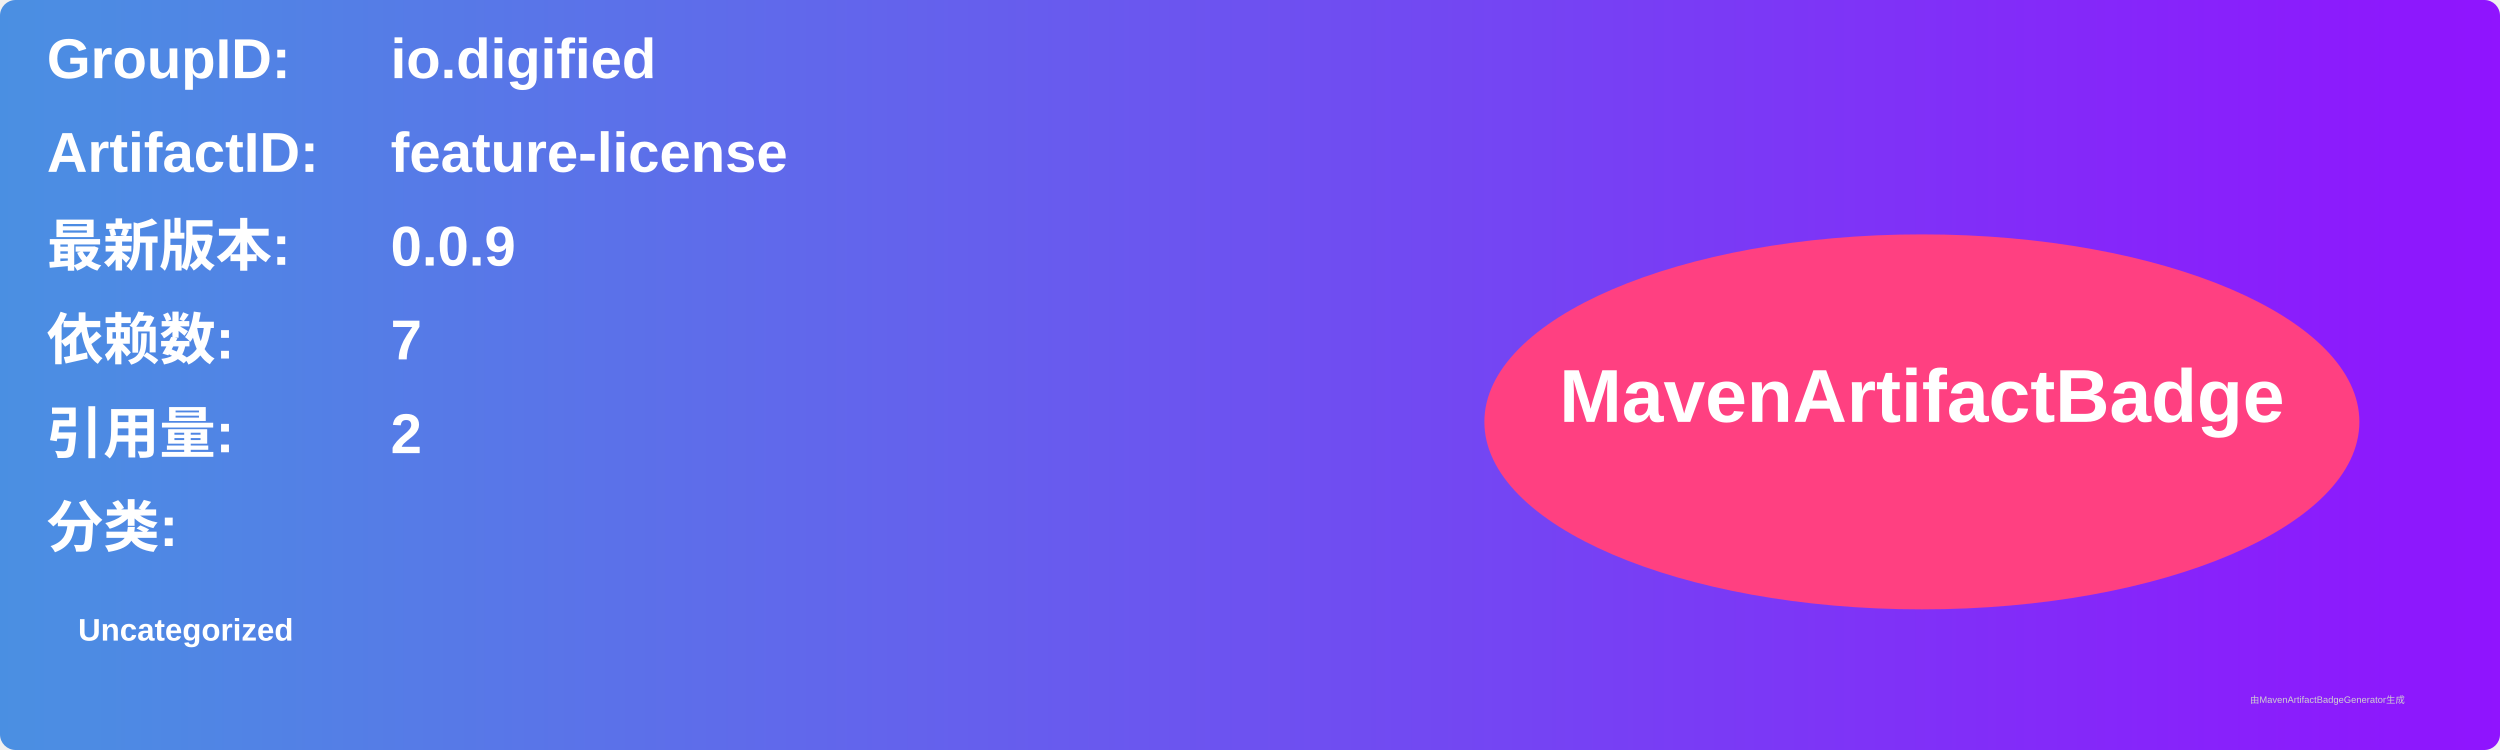
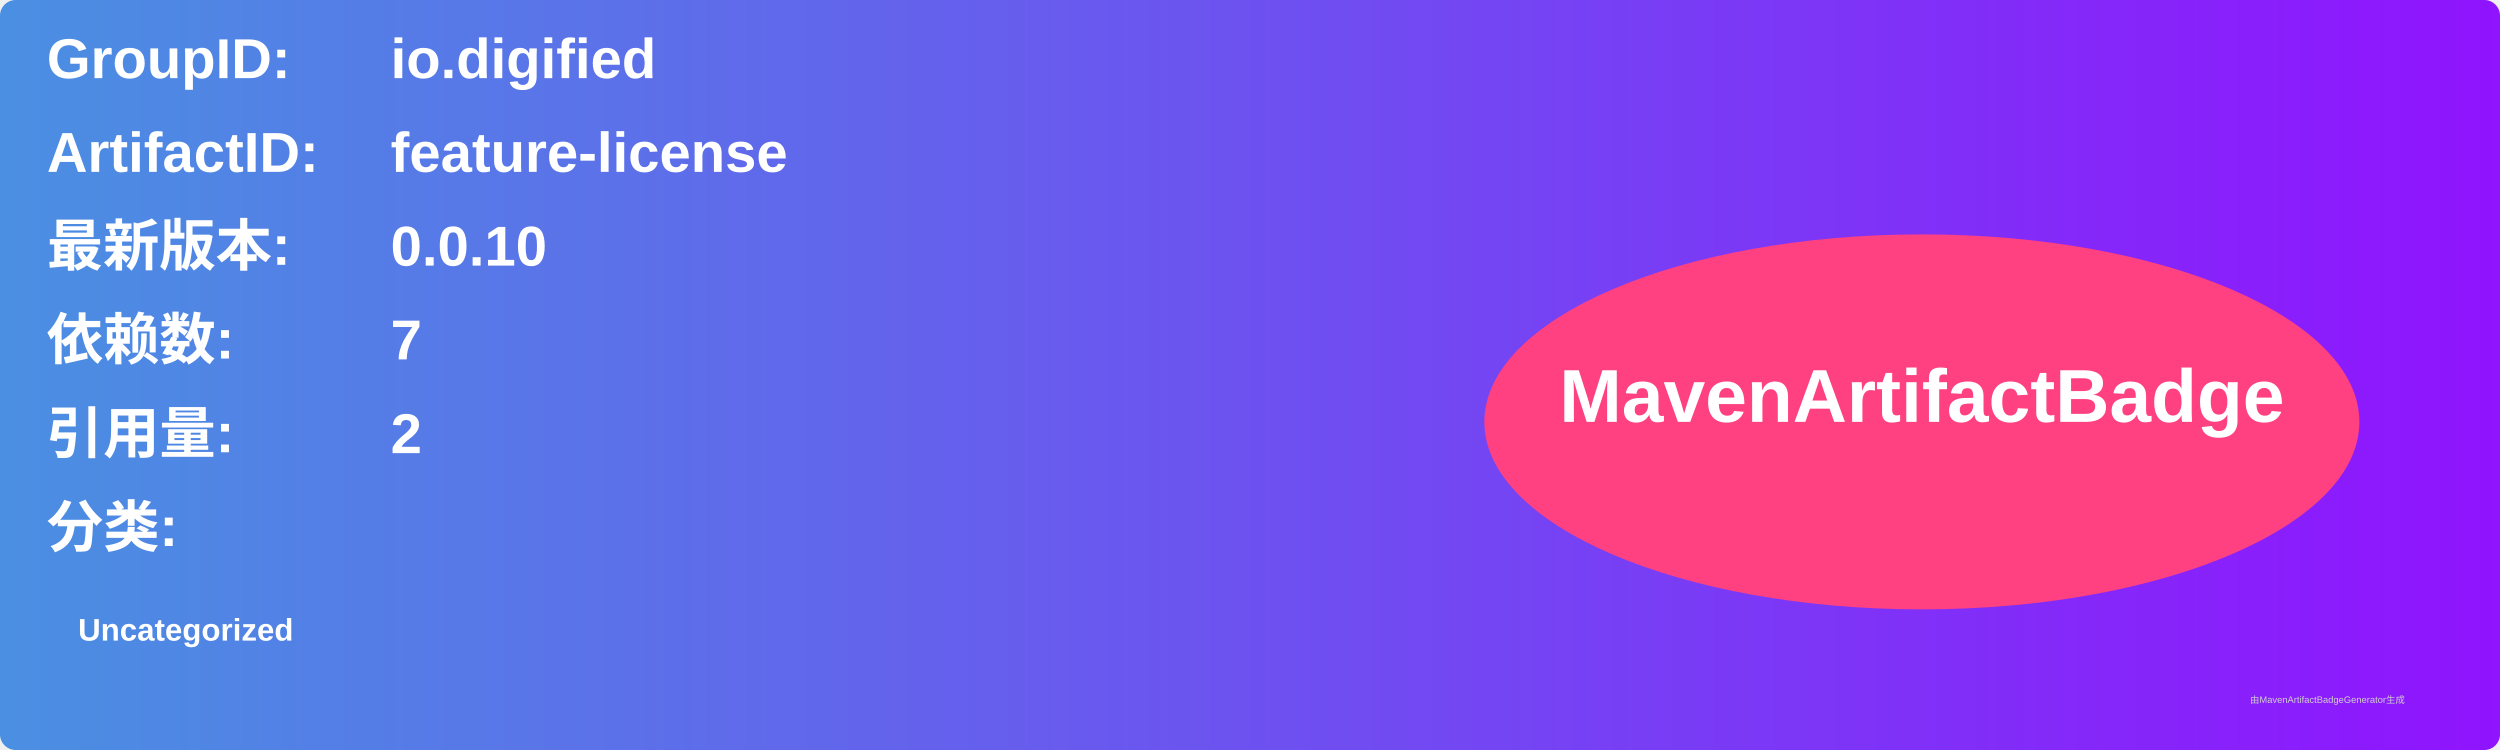
<svg xmlns="http://www.w3.org/2000/svg" width="800" height="240" viewBox="0 0 800 240">
  <linearGradient id="grad" x1="0%" y1="0%" x2="100%" y2="0%">
    <stop offset="0%" stop-color="#4a90e2" />
    <stop offset="100%" stop-color="#9013fe" />
  </linearGradient>
  <rect width="100%" height="100%" rx="5" ry="5" fill="url(#grad)" />
  <g transform="translate(15, 15)">
    <text x="0" y="10" font-family="Arial" font-size="18" fill="white" font-weight="bold" width="260">GroupID:</text>
    <text x="110" y="10" font-family="Arial" font-size="18" fill="white" font-weight="bold" width="460">io.digified</text>
    <text x="0" y="40" font-family="Arial" font-size="18" fill="white" font-weight="bold" width="260">ArtifactID:</text>
    <text x="110" y="40" font-family="Arial" font-size="18" fill="white" font-weight="bold" width="460">feature-license</text>
    <text x="0" y="70" font-family="Arial" font-size="18" fill="white" font-weight="bold">最新版本:</text>
    <text x="110" y="70" font-family="Arial" font-size="18" fill="white" font-weight="bold">
-       <tspan font-weight="bold">0.0.9</tspan>
+       <tspan font-weight="bold">0.0.10</tspan>
    </text>
    <text x="0" y="100" font-family="Arial" font-size="18" fill="white" font-weight="bold">依赖数: </text>
    <text x="110" y="100" font-family="Arial" font-size="18" fill="white">
      <tspan font-weight="bold">7</tspan>
    </text>
    <text x="0" y="130" font-family="Arial" font-size="18" fill="white" font-weight="bold">引用量: </text>
    <text x="110" y="130" font-family="Arial" font-size="18" fill="white">
      <tspan font-weight="bold">2</tspan>
    </text>
    <text x="0" y="160" font-family="Arial" font-size="18" fill="white" font-weight="bold">分类:</text>
    <text x="10" y="190" font-family="Arial" font-size="10" fill="white">
      <tspan font-weight="bold">Uncategorized</tspan>
    </text>
    <ellipse cx="600" cy="120" rx="140" ry="60" fill="#ff4081" />
    <text x="600" y="120" text-anchor="middle" font-family="Arial" font-size="24" fill="white" font-weight="bold">MavenArtifactBadge</text>
  </g>
  <text x="720" y="225" font-family="Arial" font-size="3" fill="#d0d0d0">由MavenArtifactBadgeGenerator生成</text>
</svg>
